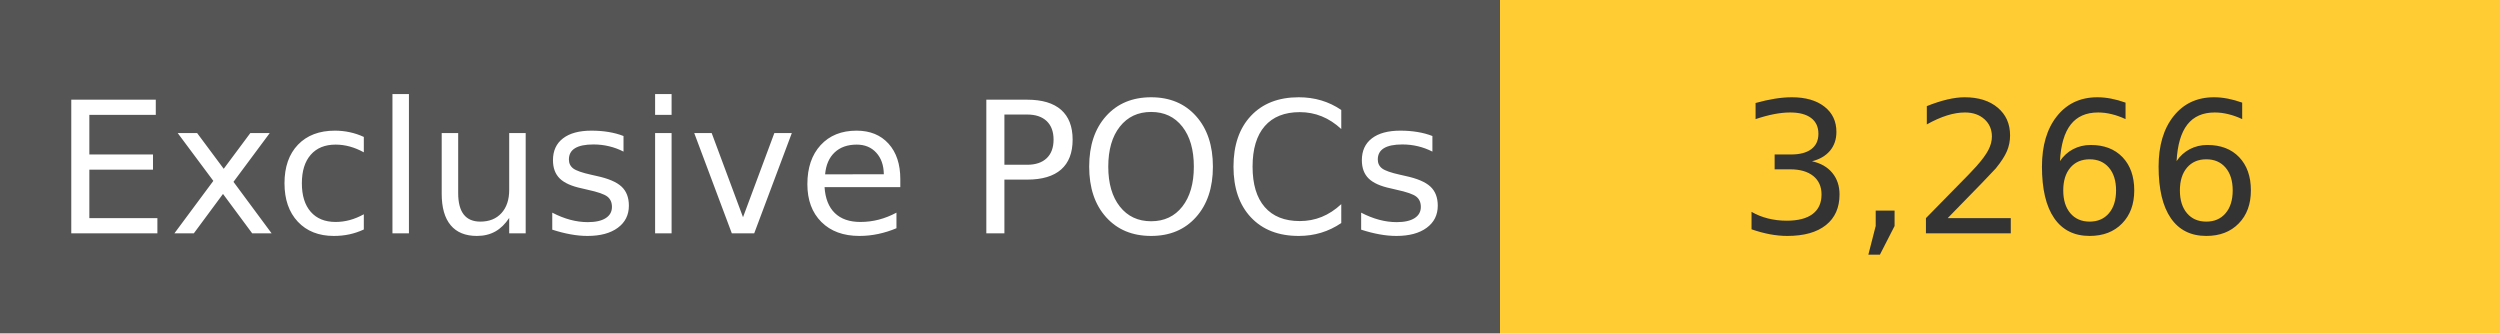
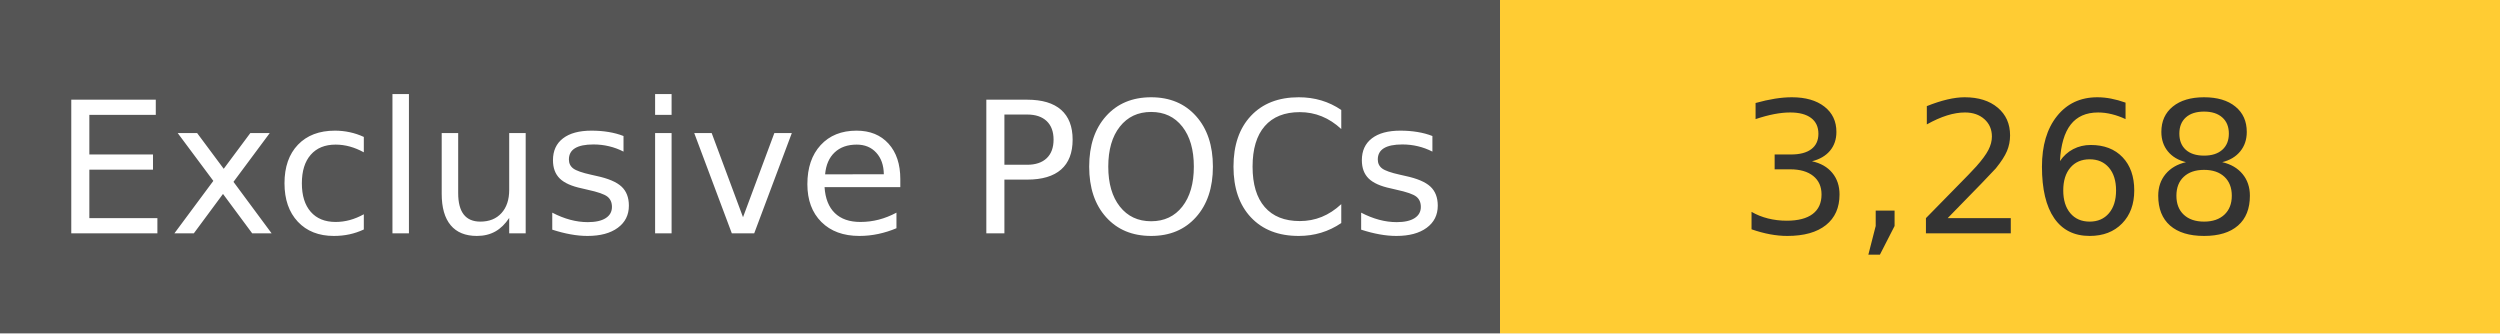
<svg xmlns="http://www.w3.org/2000/svg" width="150" height="20" role="img">
  <linearGradient id="s" x2="0" y2="100%">
    <stop offset="0" stop-color="#bbb" stop-opacity=".1" />
    <stop offset="1" stop-opacity=".1" />
  </linearGradient>
  <g>
    <rect width="90" height="20" fill="#555" />
    <rect x="90" width="267" height="20" fill="#ffcc33" />
  </g>
  <g fill="#fff" text-anchor="middle" font-family="Verdana,Geneva,DejaVu Sans,sans-serif" text-rendering="geometricPrecision" font-size="110">
    <text x="450" y="140" transform="scale(.1)" fill="#fff">
            Exclusive POCs
        </text>
    <text x="1200" y="140" transform="scale(.1)" fill="#333">
-             3,266
+             3,268
        </text>
  </g>
</svg>
